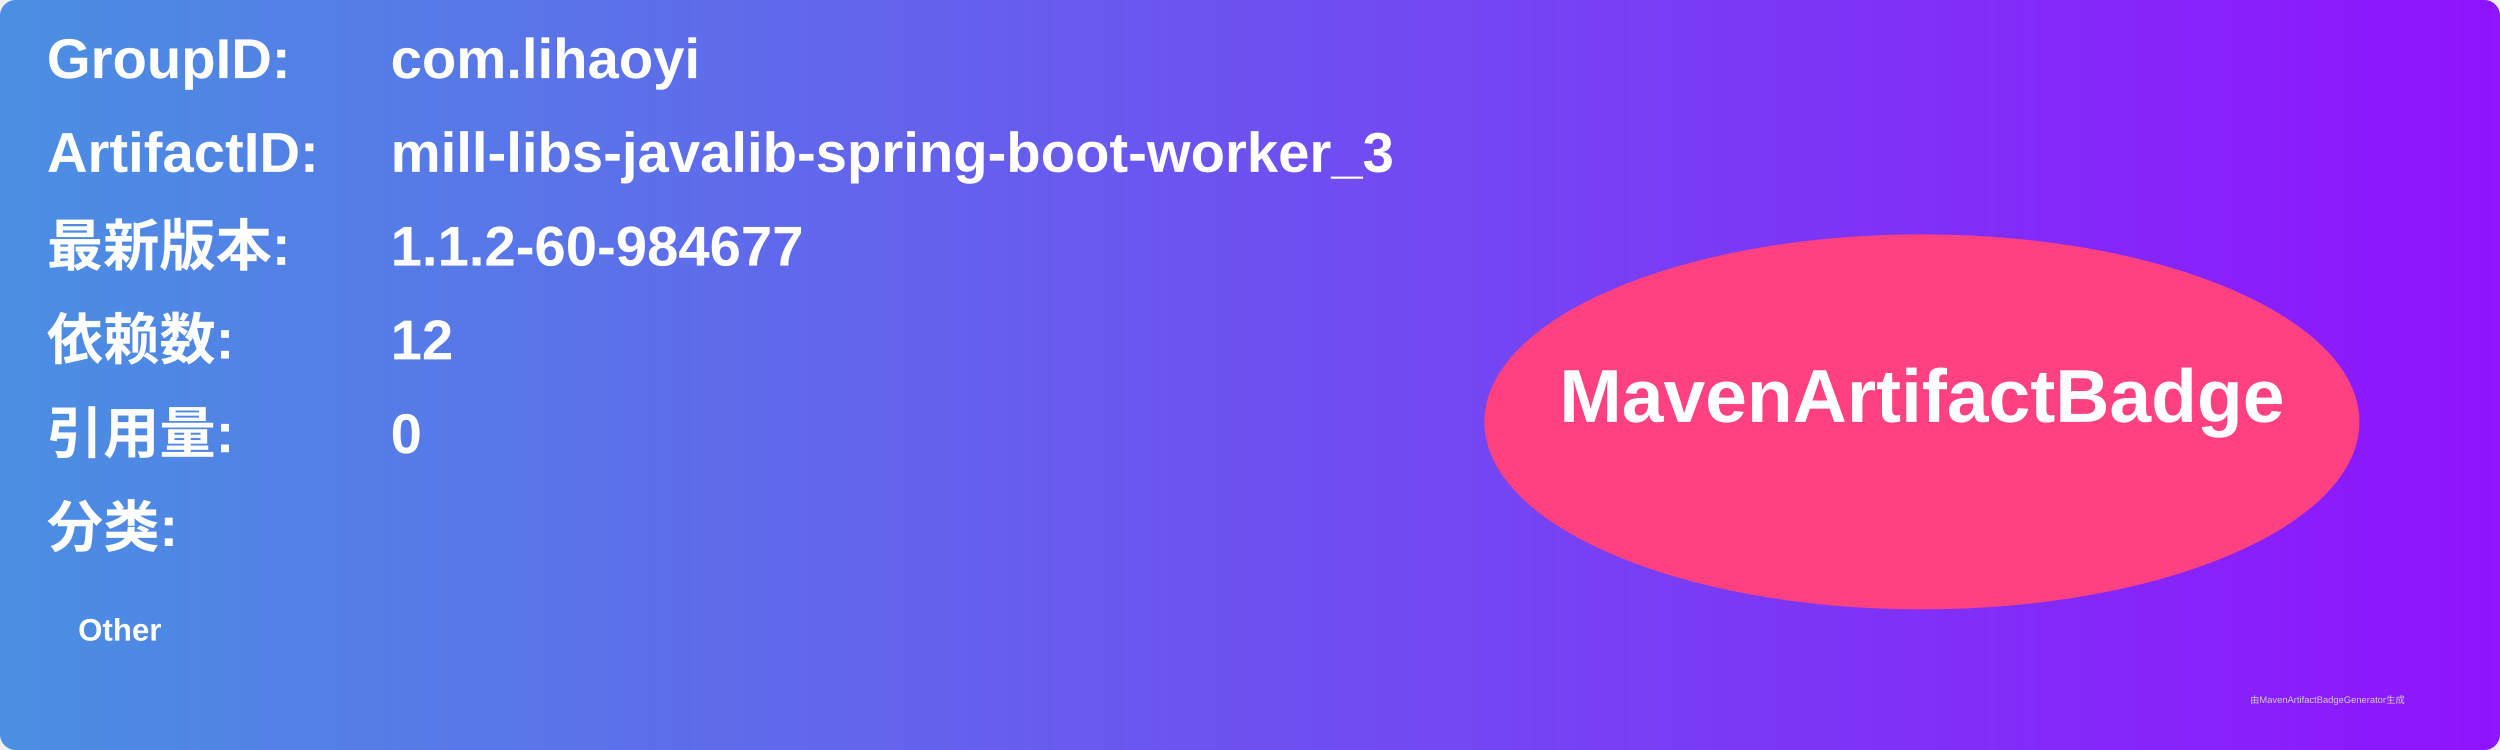
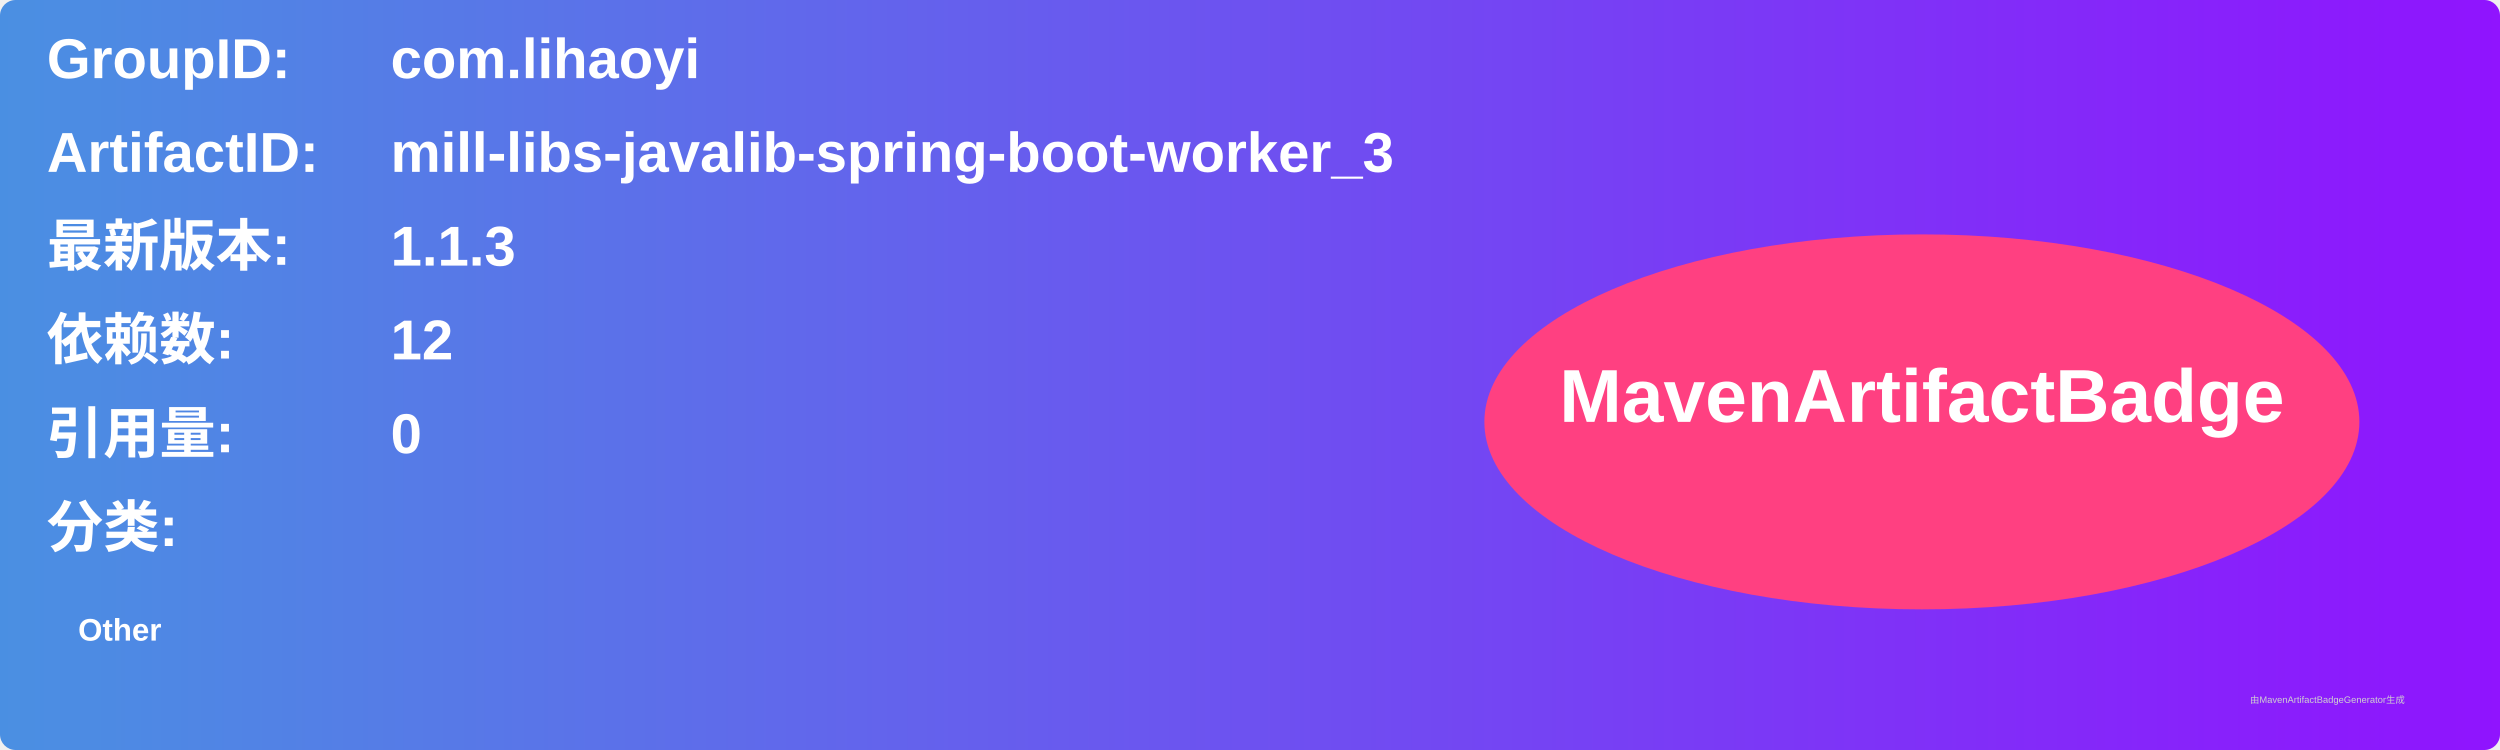
<svg xmlns="http://www.w3.org/2000/svg" width="800" height="240" viewBox="0 0 800 240">
  <linearGradient id="grad" x1="0%" y1="0%" x2="100%" y2="0%">
    <stop offset="0%" stop-color="#4a90e2" />
    <stop offset="100%" stop-color="#9013fe" />
  </linearGradient>
  <rect width="100%" height="100%" rx="5" ry="5" fill="url(#grad)" />
  <g transform="translate(15, 15)">
    <text x="0" y="10" font-family="Arial" font-size="18" fill="white" font-weight="bold" width="260">GroupID:</text>
    <text x="110" y="10" font-family="Arial" font-size="18" fill="white" font-weight="bold" width="460">com.lihaoyi</text>
    <text x="0" y="40" font-family="Arial" font-size="18" fill="white" font-weight="bold" width="260">ArtifactID:</text>
    <text x="110" y="40" font-family="Arial" font-size="18" fill="white" font-weight="bold" width="460">mill-libs-javalib-spring-boot-worker_3</text>
    <text x="0" y="70" font-family="Arial" font-size="18" fill="white" font-weight="bold">最新版本:</text>
    <text x="110" y="70" font-family="Arial" font-size="18" fill="white" font-weight="bold">
-       <tspan font-weight="bold">1.1.2-60-984677</tspan>
+       <tspan font-weight="bold">1.1.3</tspan>
    </text>
    <text x="0" y="100" font-family="Arial" font-size="18" fill="white" font-weight="bold">依赖数: </text>
    <text x="110" y="100" font-family="Arial" font-size="18" fill="white">
      <tspan font-weight="bold">12</tspan>
    </text>
    <text x="0" y="130" font-family="Arial" font-size="18" fill="white" font-weight="bold">引用量: </text>
    <text x="110" y="130" font-family="Arial" font-size="18" fill="white">
      <tspan font-weight="bold">0</tspan>
    </text>
    <text x="0" y="160" font-family="Arial" font-size="18" fill="white" font-weight="bold">分类:</text>
    <text x="10" y="190" font-family="Arial" font-size="10" fill="white">
      <tspan font-weight="bold">Other</tspan>
    </text>
    <ellipse cx="600" cy="120" rx="140" ry="60" fill="#ff4081" />
    <text x="600" y="120" text-anchor="middle" font-family="Arial" font-size="24" fill="white" font-weight="bold">MavenArtifactBadge</text>
  </g>
  <text x="720" y="225" font-family="Arial" font-size="3" fill="#d0d0d0">由MavenArtifactBadgeGenerator生成</text>
</svg>
